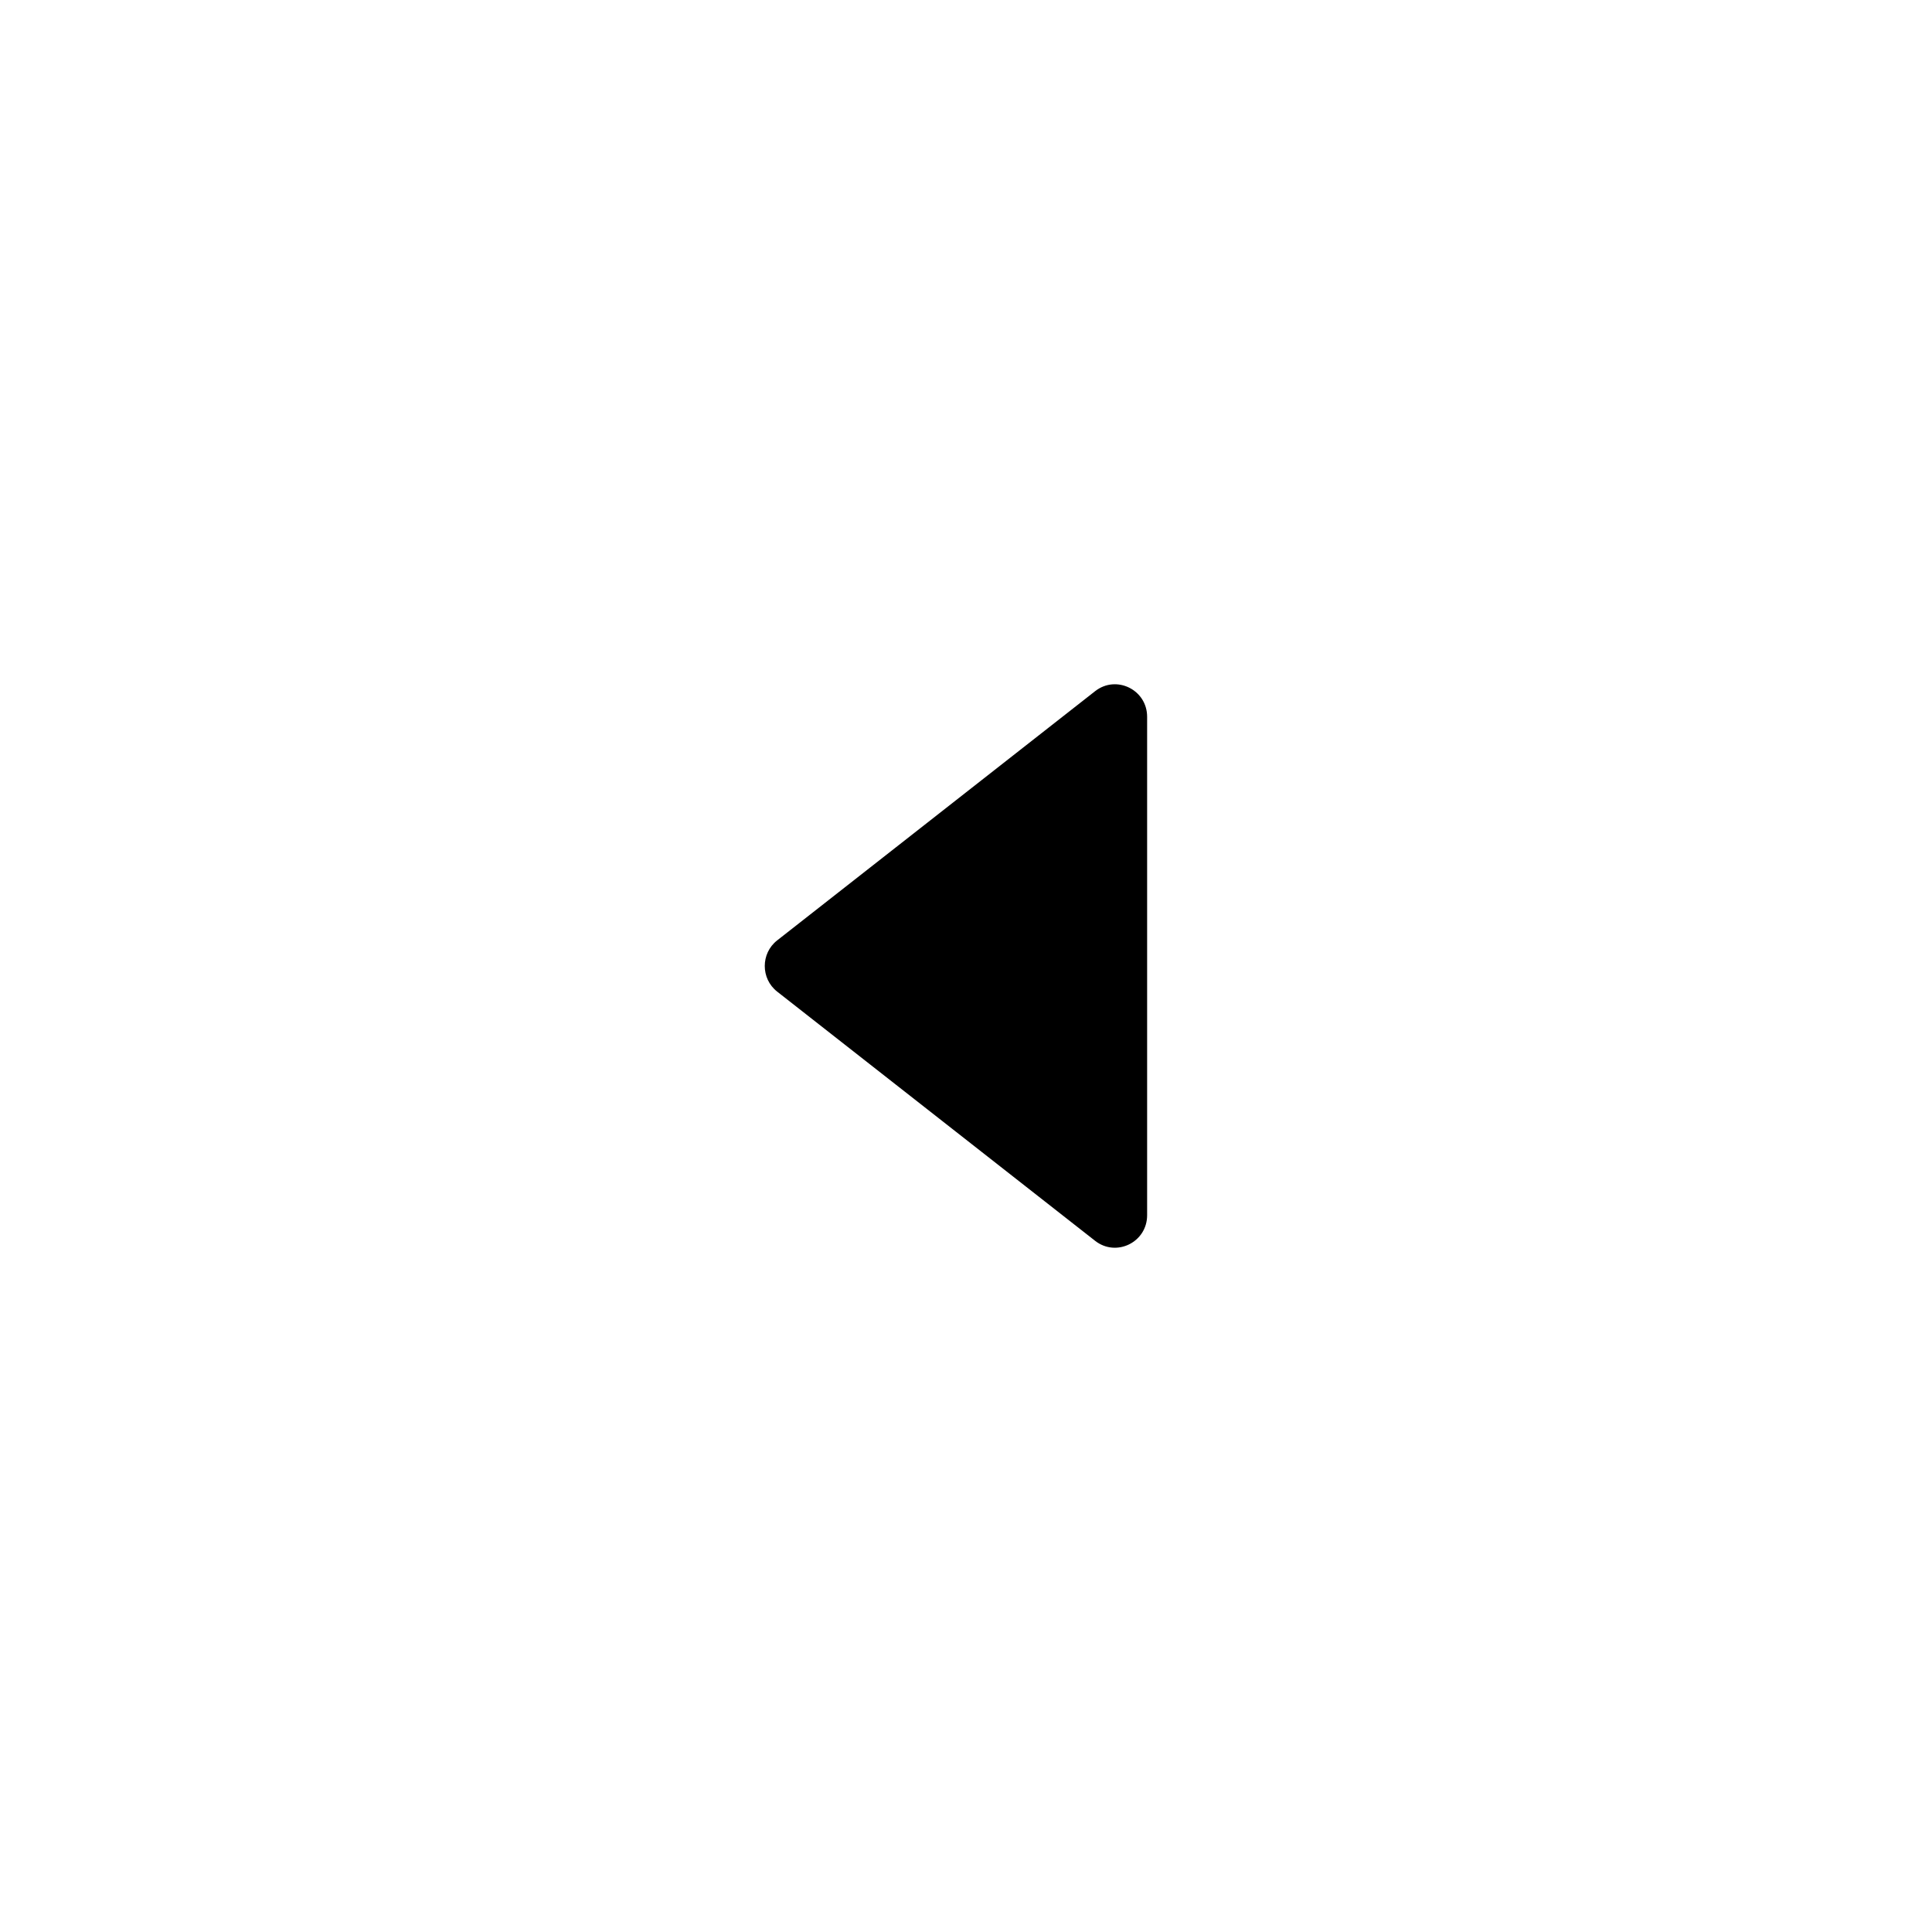
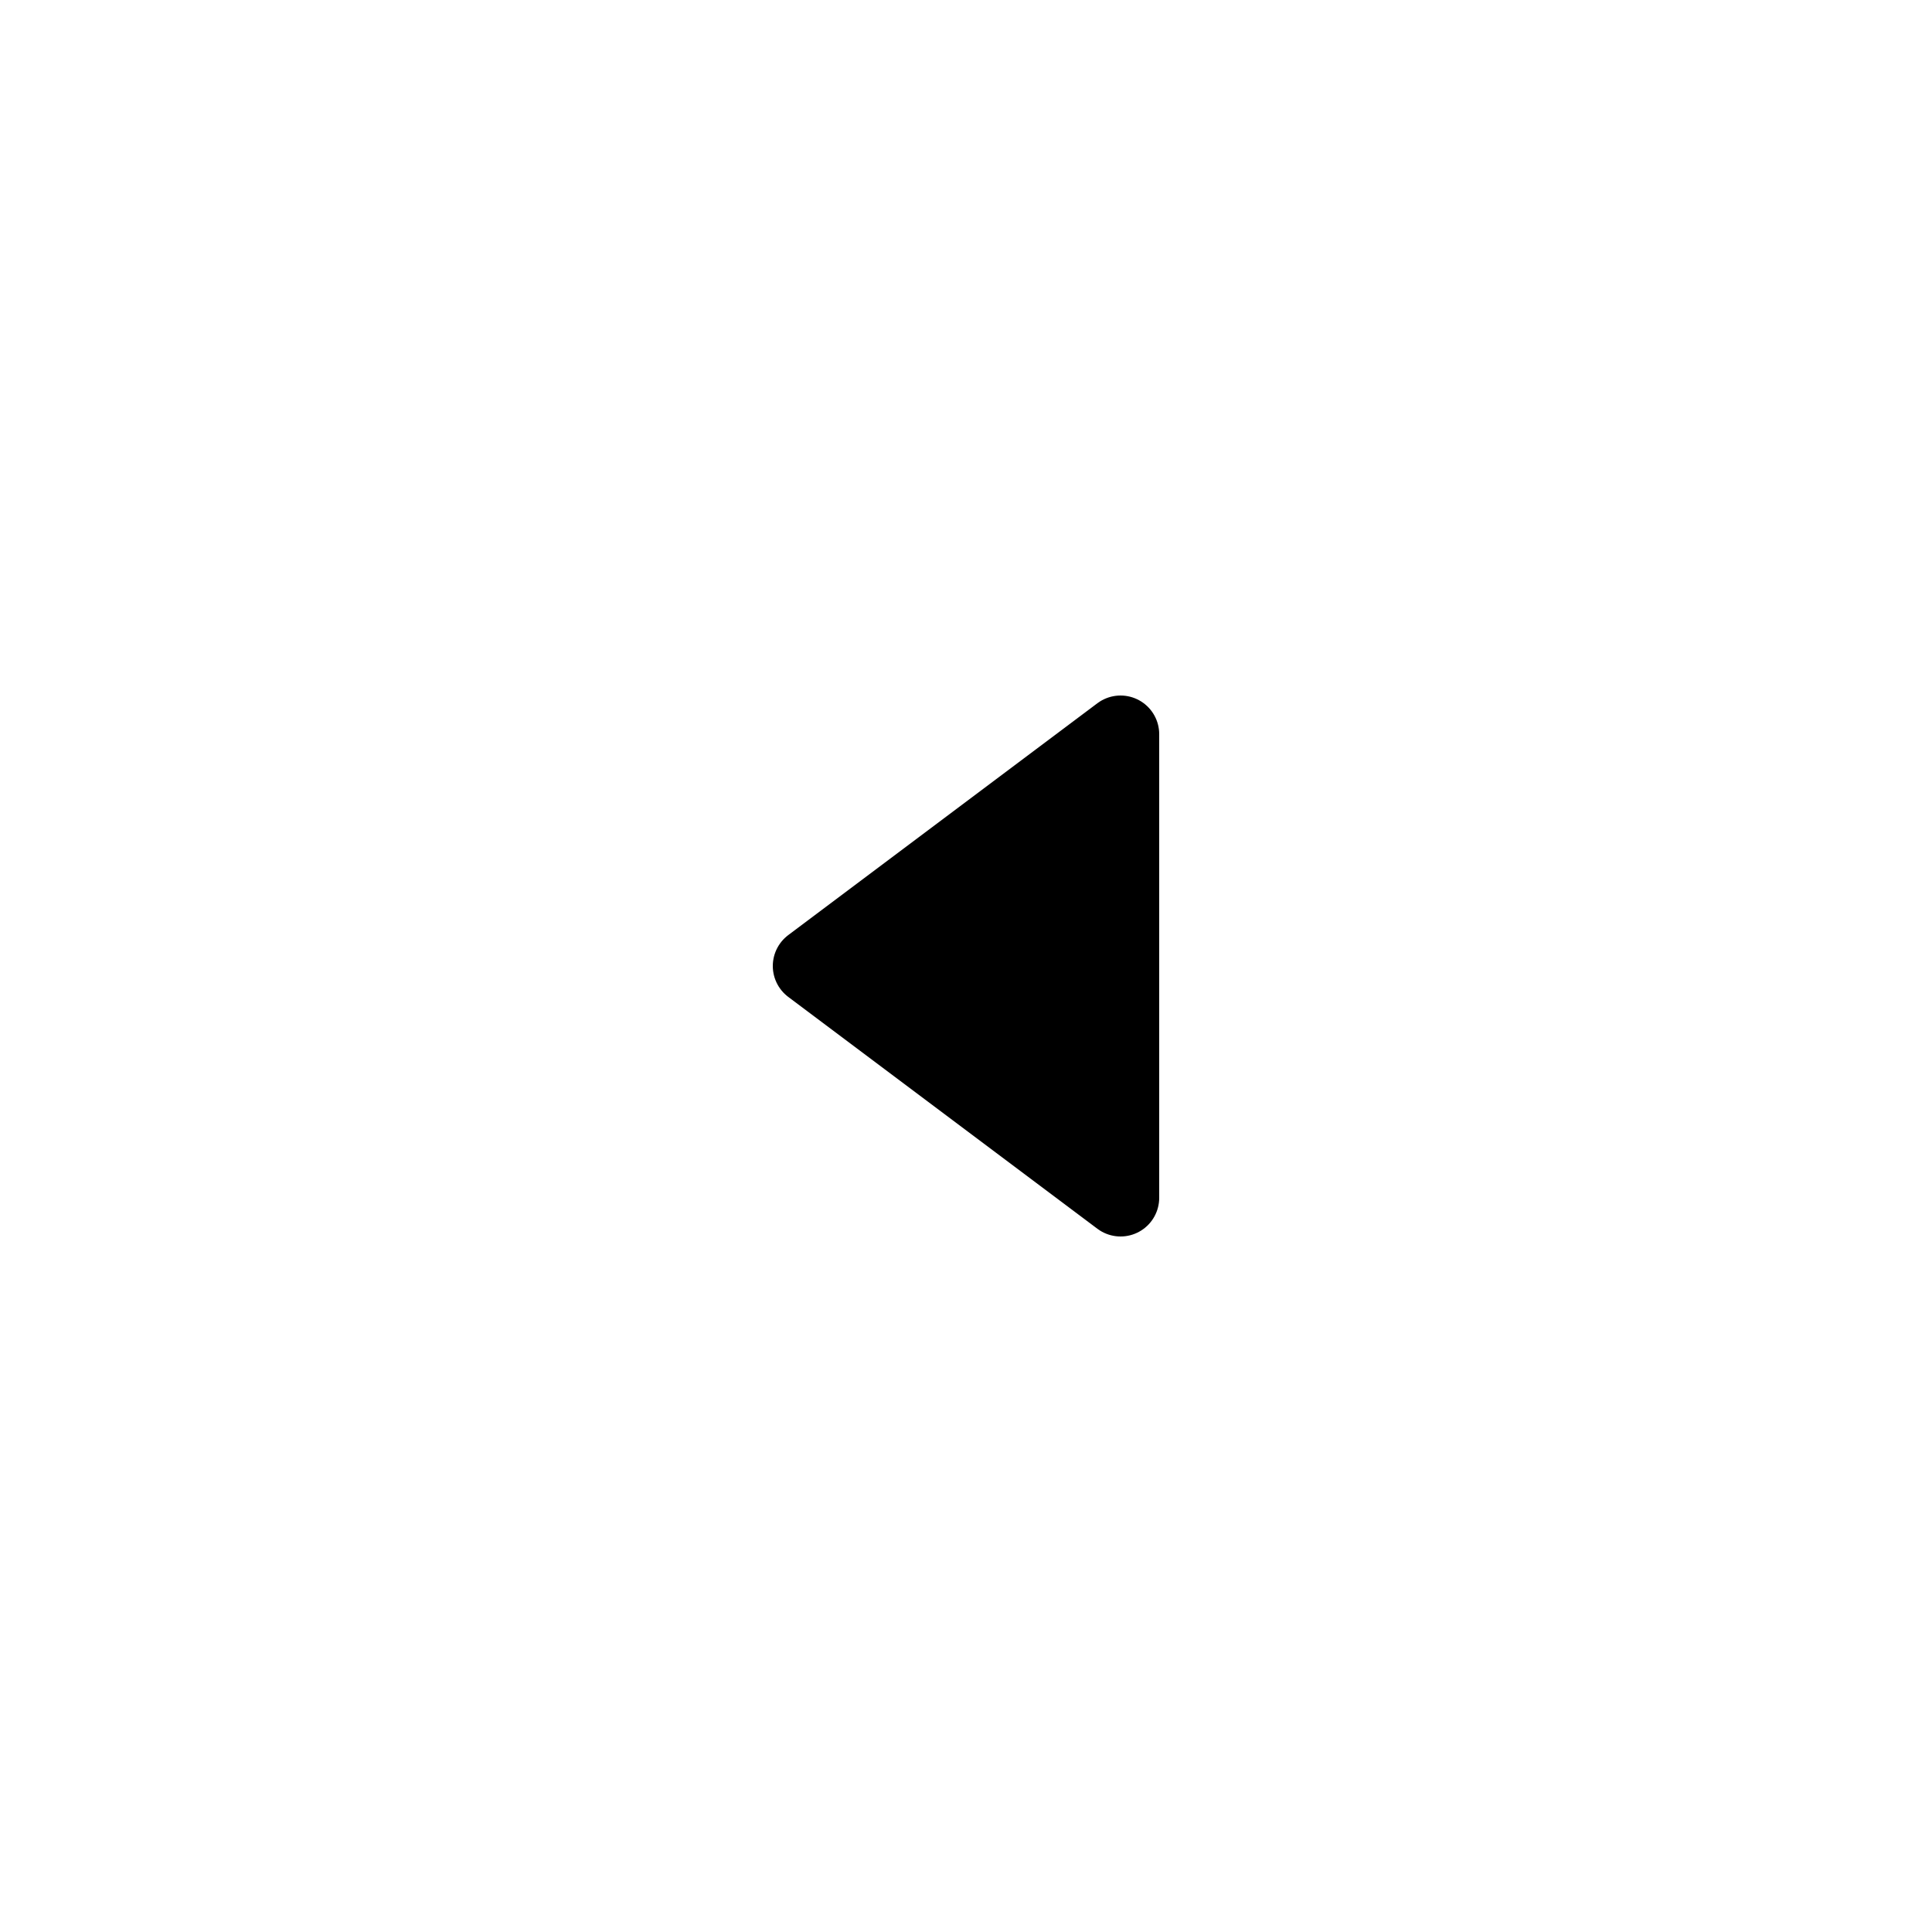
- <svg xmlns="http://www.w3.org/2000/svg" viewBox="0 0 24 24" fill="none">
-   <path d="M13.604 8.586C13.867 8.38 14.25 8.568 14.25 8.904V15.096C14.25 15.432 13.867 15.62 13.604 15.414L9.654 12.318C9.449 12.157 9.449 11.843 9.654 11.682L13.604 8.586Z" fill="currentColor" />
+ <svg xmlns="http://www.w3.org/2000/svg" viewBox="0 0 25 25" fill="none">
+   <path d="M14.5 9.5V15.5L10.5 12.5L14.5 9.5Z" fill="currentColor" stroke="currentColor" stroke-linejoin="round" />
</svg>
